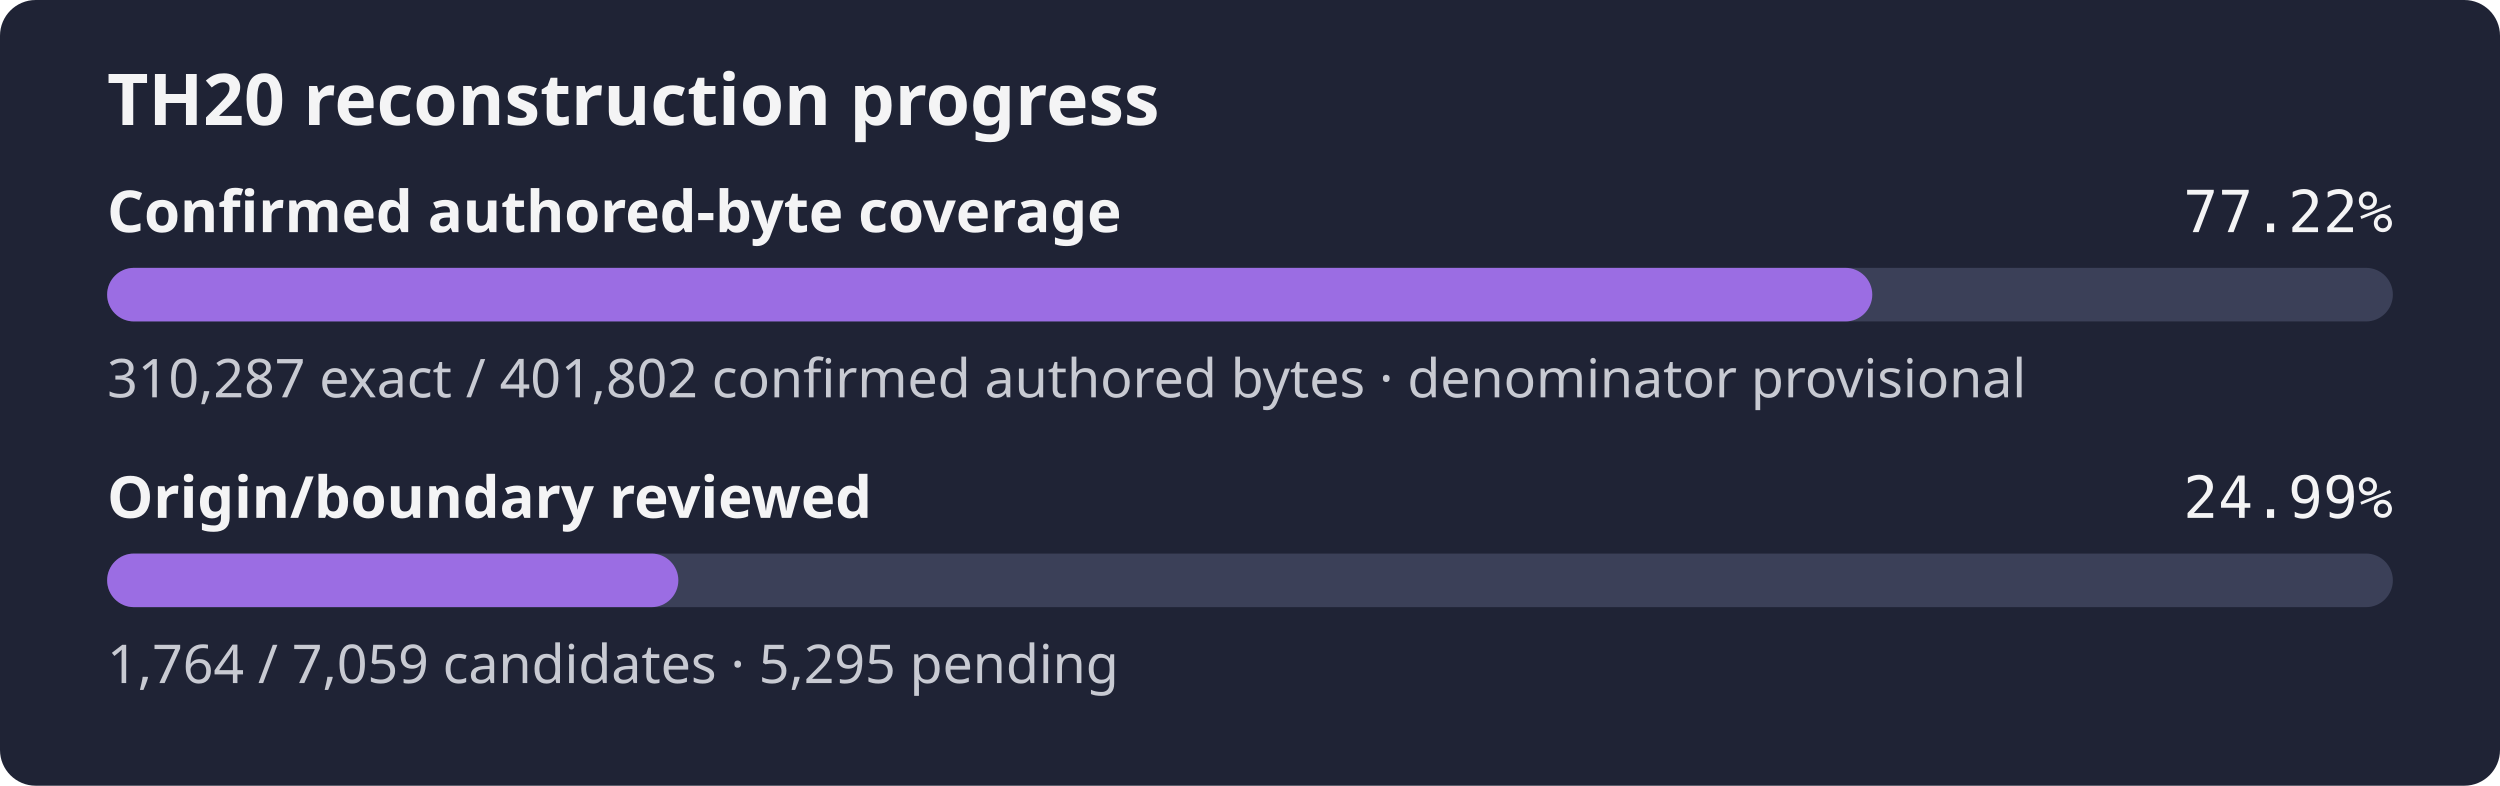
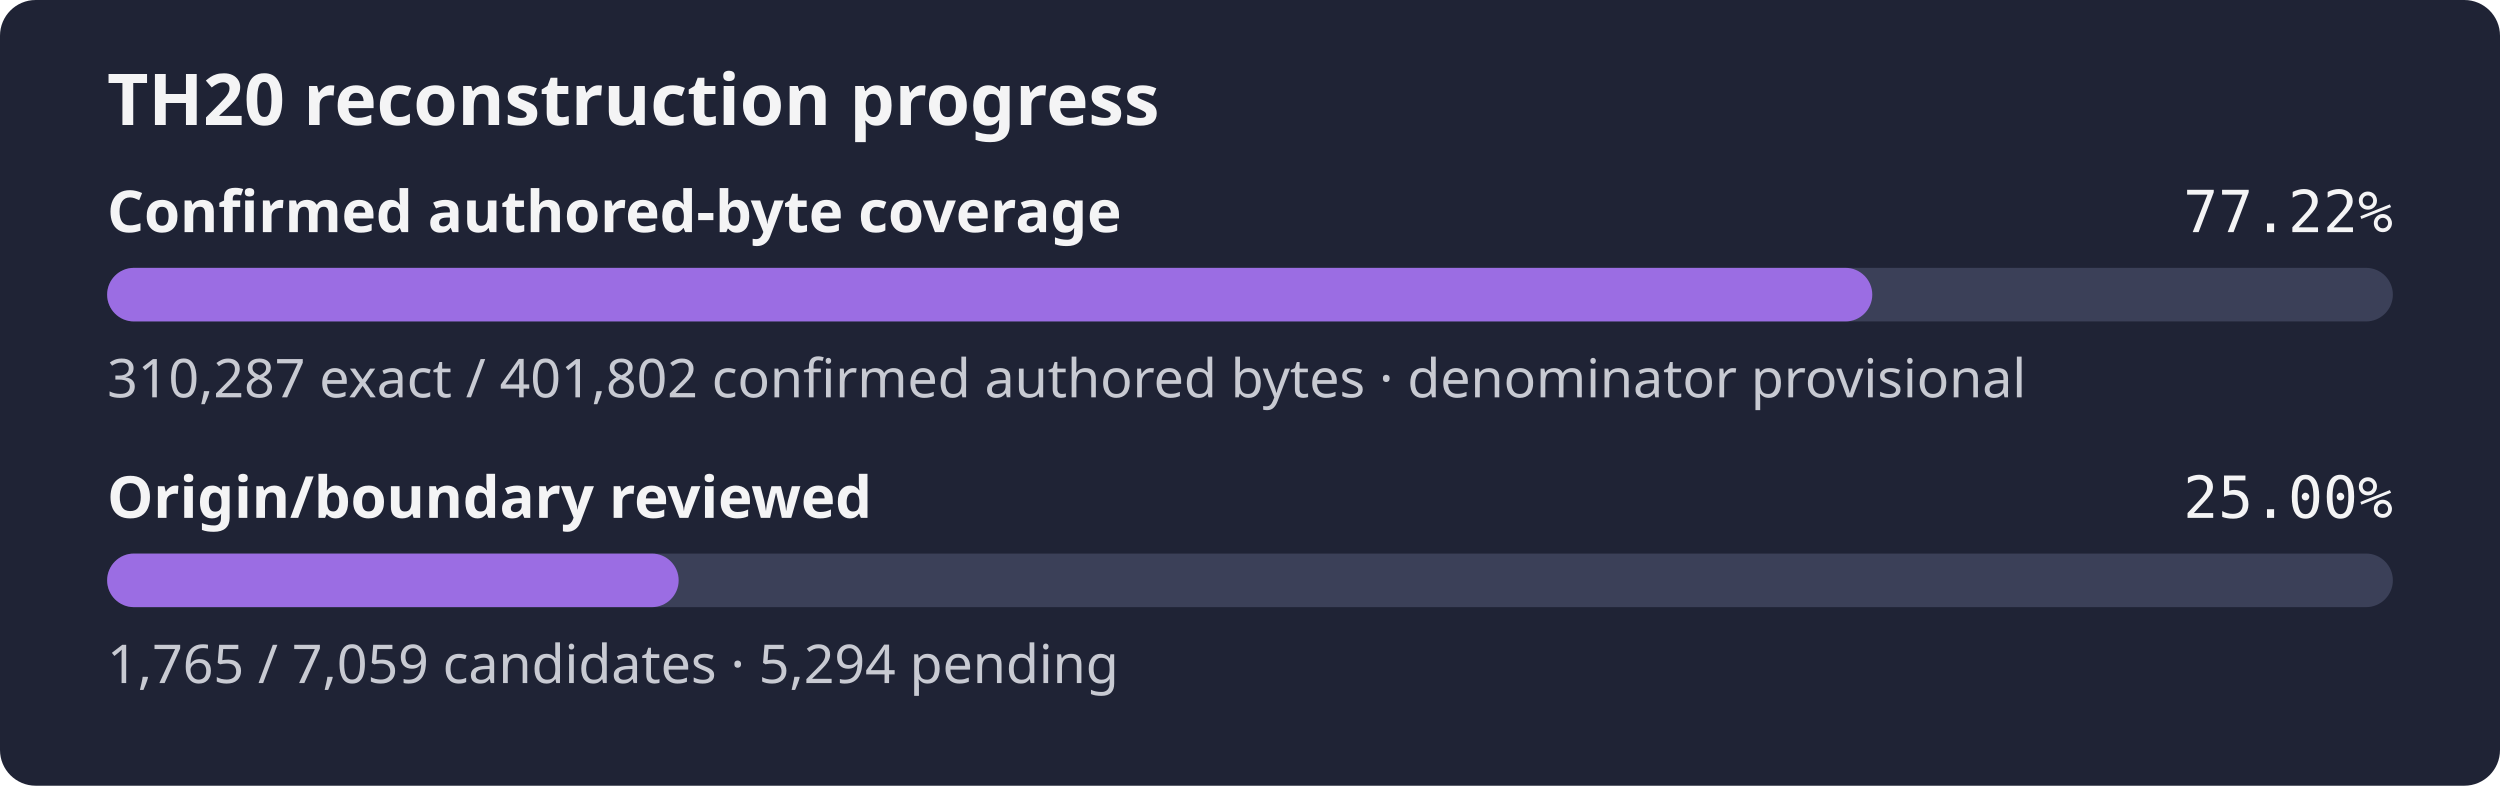
- <svg xmlns="http://www.w3.org/2000/svg" width="560" height="176" role="img" aria-label="TH20 reconstruction progress: 77.22% of the confirmed authored-byte set is exact, origin review 24.99%">
+ <svg xmlns="http://www.w3.org/2000/svg" width="560" height="176" role="img" aria-label="TH20 reconstruction progress: 77.22% of the confirmed authored-byte set is exact, origin review 25.00%">
  <rect width="560" height="176" rx="8" fill="#1f2335" />
  <text x="24" y="28" fill="#f4f4f5" font-family="sans-serif" font-size="16" font-weight="600">TH20 reconstruction progress</text>
  <text x="24" y="52" fill="#f4f4f5" font-family="sans-serif" font-size="13" font-weight="600">Confirmed authored-byte coverage</text>
  <text x="536" y="52" fill="#f4f4f5" text-anchor="end" font-family="monospace" font-size="13">77.22%</text>
  <rect x="24" y="60" width="512" height="12" rx="6" fill="#3b4058" />
  <rect x="24" y="60" width="395.39" height="12" rx="6" fill="#9b6de3" />
  <text x="24" y="89" fill="#c8cad2" font-family="sans-serif" font-size="12">310,287 exact / 401,802 confirmed authored bytes · denominator provisional</text>
  <text x="24" y="116" fill="#f4f4f5" font-family="sans-serif" font-size="13" font-weight="600">Origin/boundary reviewed</text>
-   <text x="536" y="116" fill="#f4f4f5" text-anchor="end" font-family="monospace" font-size="13">24.99%</text>
+   <text x="536" y="116" fill="#f4f4f5" text-anchor="end" font-family="monospace" font-size="13">25.00%</text>
  <rect x="24" y="124" width="512" height="12" rx="6" fill="#3b4058" />
-   <rect x="24" y="124" width="127.95" height="12" rx="6" fill="#9b6de3" />
-   <text x="24" y="153" fill="#c8cad2" font-family="sans-serif" font-size="12">1,764 / 7,059 candidates · 5,295 pending</text>
+   <rect x="24" y="124" width="128.02" height="12" rx="6" fill="#9b6de3" />
+   <text x="24" y="153" fill="#c8cad2" font-family="sans-serif" font-size="12">1,765 / 7,059 candidates · 5,294 pending</text>
</svg>
